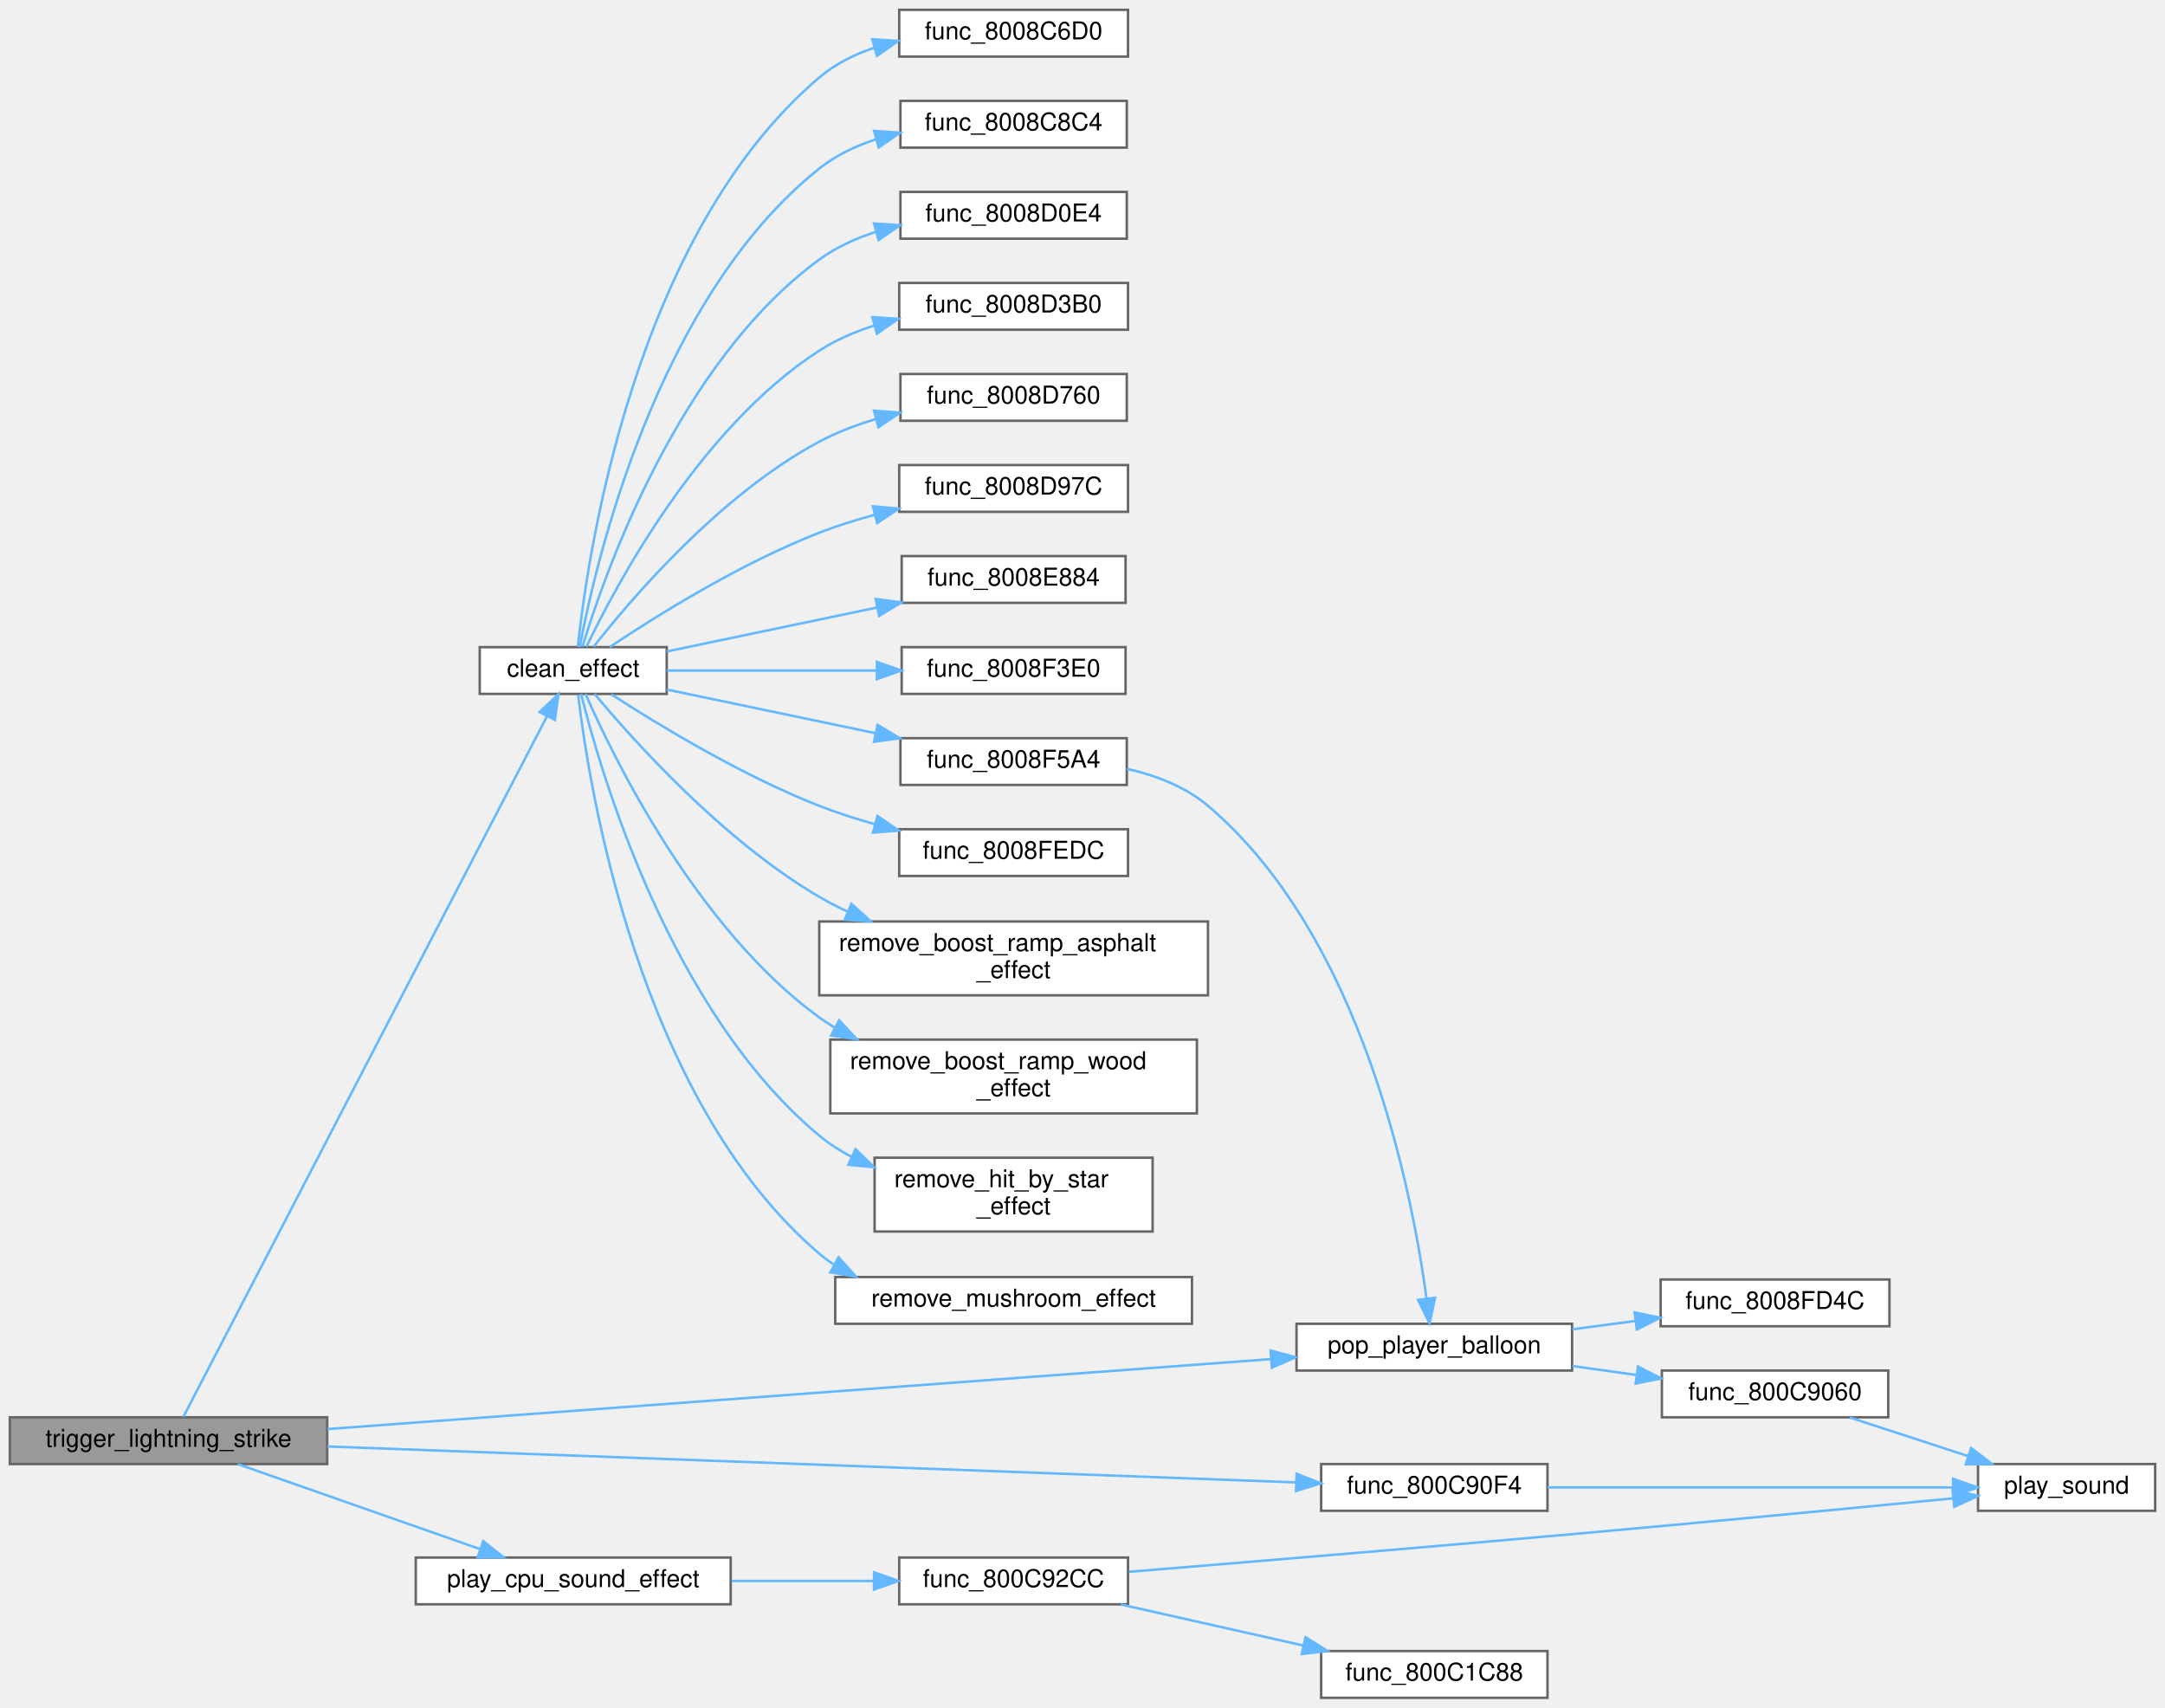
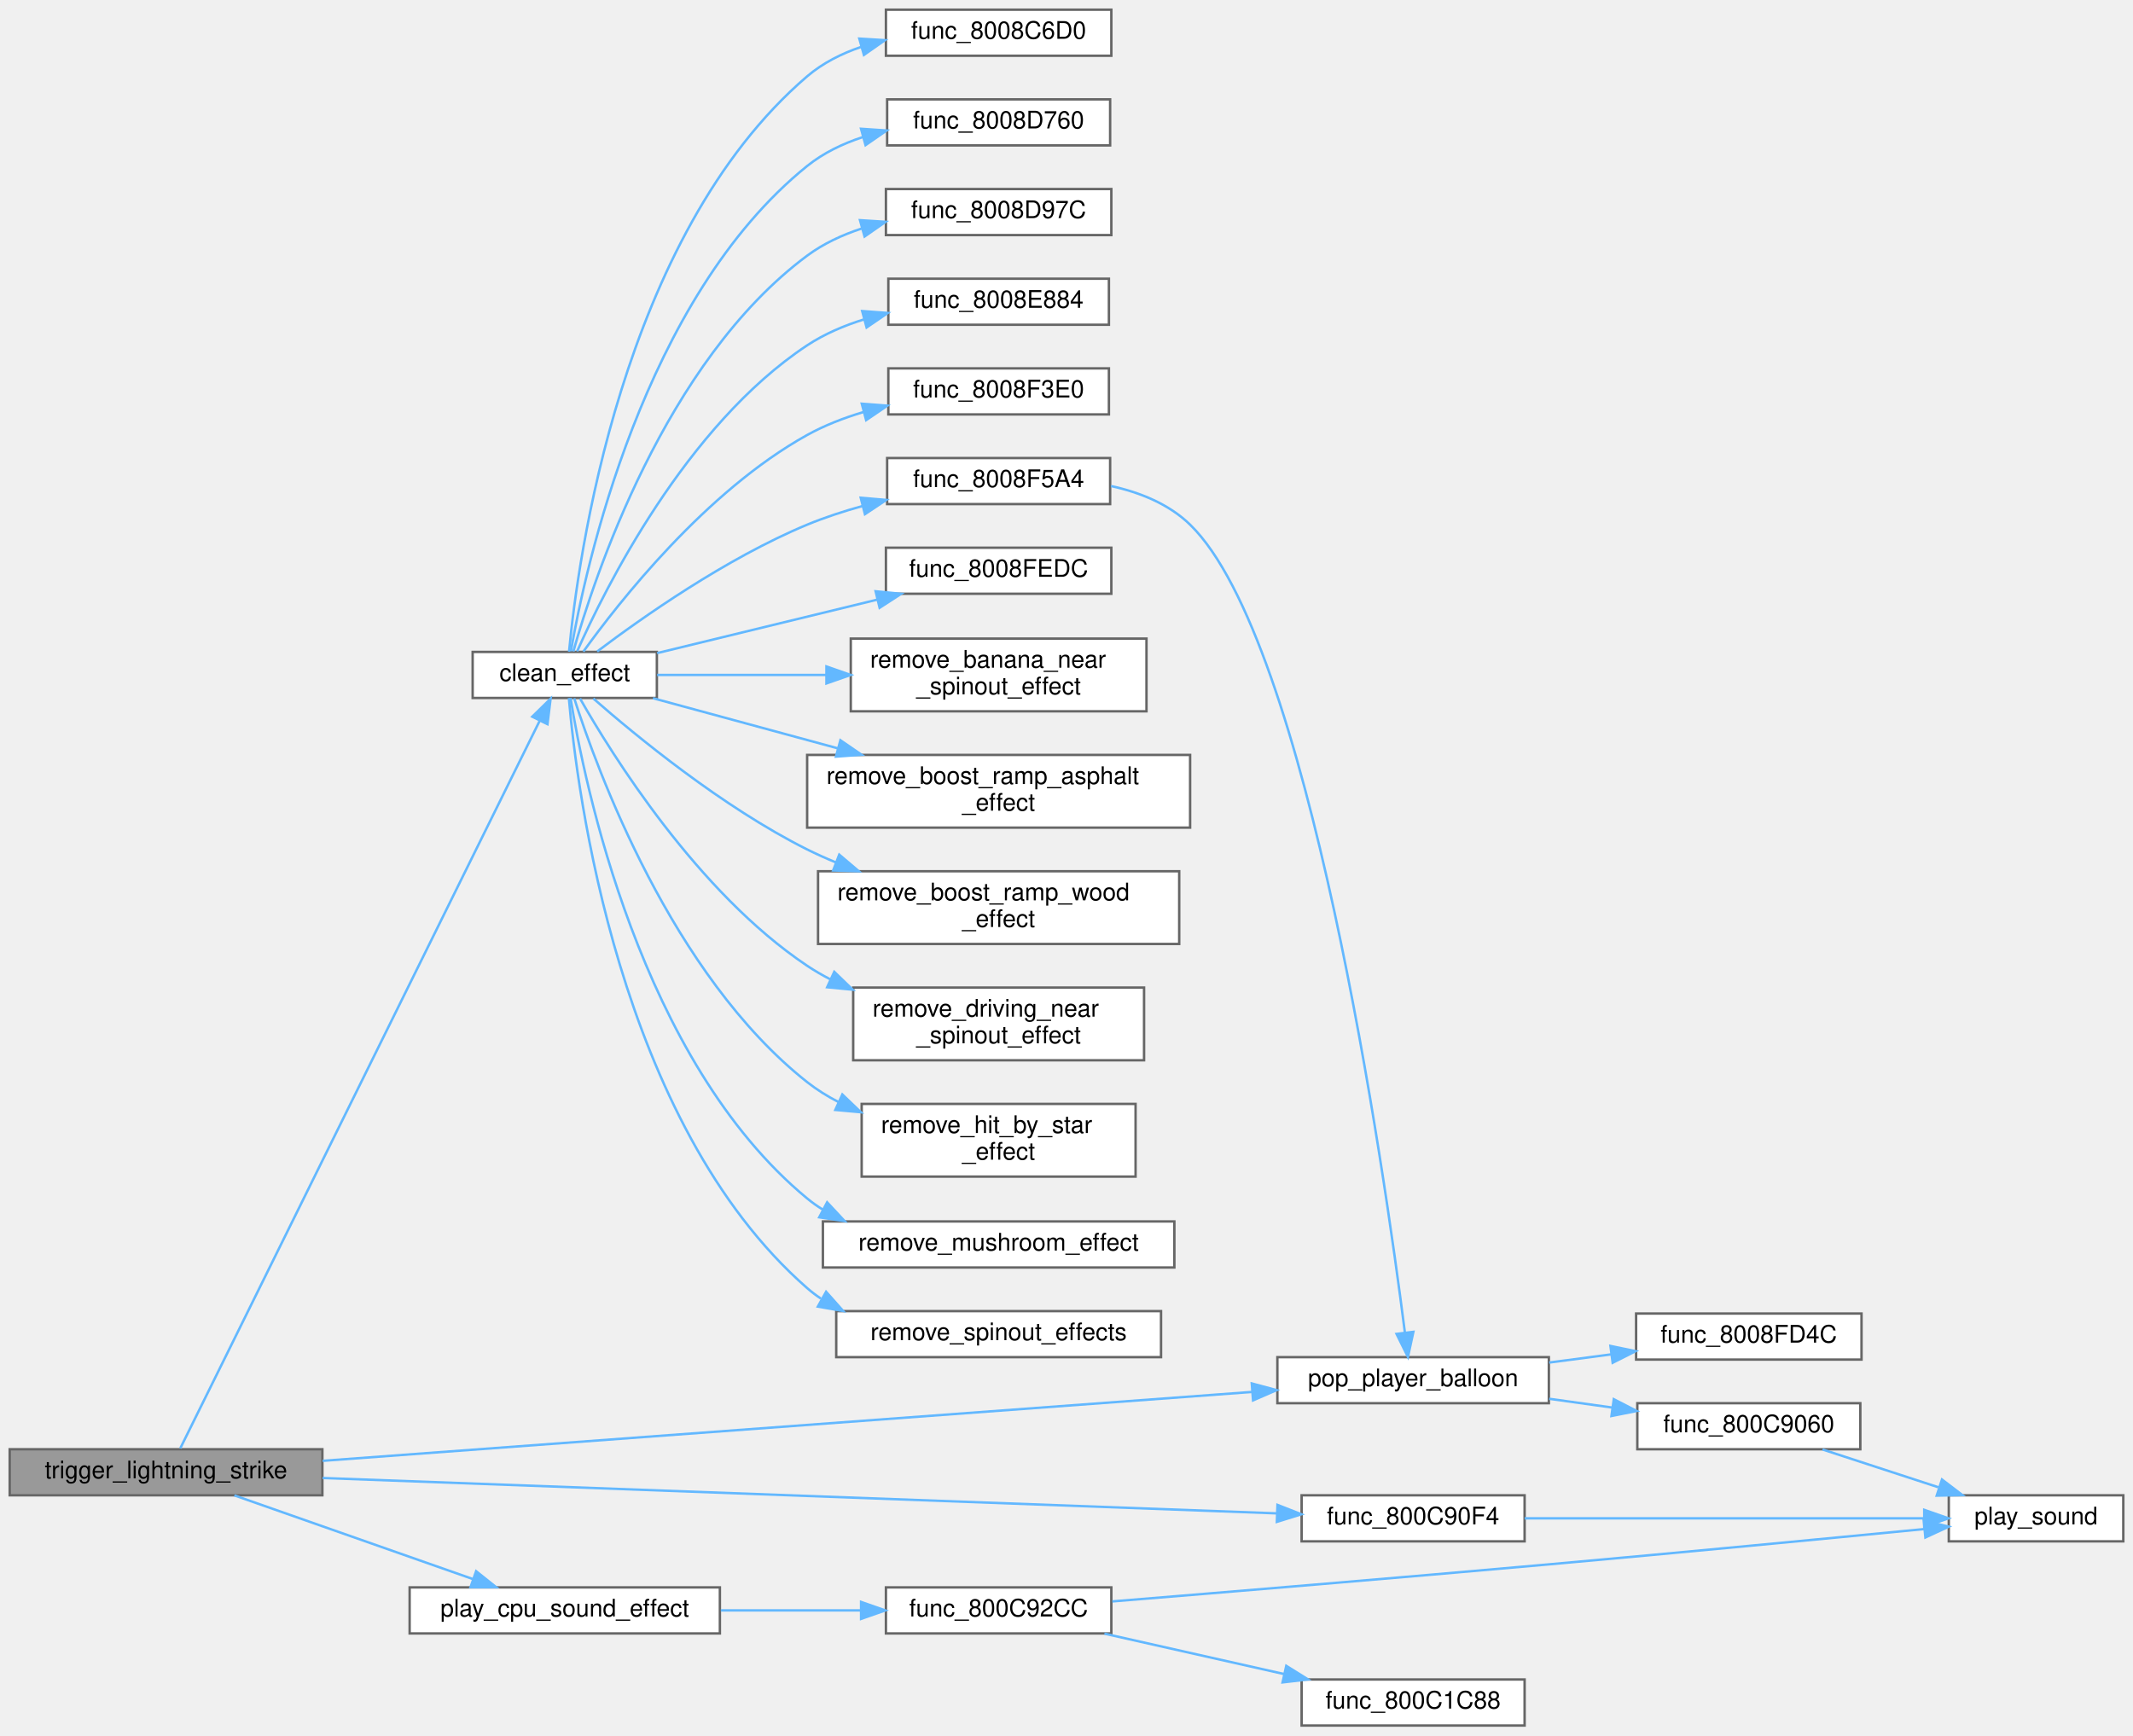
- <svg xmlns="http://www.w3.org/2000/svg" xmlns:xlink="http://www.w3.org/1999/xlink" width="880pt" height="694pt" viewBox="0.00 0.00 880.00 694.00">
-   <g id="graph0" class="graph" transform="scale(1 1) rotate(0) translate(4 690)">
+ <svg xmlns="http://www.w3.org/2000/svg" xmlns:xlink="http://www.w3.org/1999/xlink" width="880pt" height="716pt" viewBox="0.00 0.00 880.00 716.00">
+   <g id="graph0" class="graph" transform="scale(1 1) rotate(0) translate(4 712)">
    <g id="Node000001" class="node">
      <g id="a_Node000001">
        <a xlink:title=" ">
          <polygon fill="#999999" stroke="#666666" points="129,-114 0,-114 0,-95 129,-95 129,-114" />
          <text text-anchor="middle" x="64.5" y="-102" font-family="Helvetica,sans-Serif" font-size="10.00">trigger_lightning_strike</text>
        </a>
      </g>
    </g>
    <g id="Node000002" class="node">
      <g id="a_Node000002">
        <a xlink:href="effects_8c.html#a6559cc02e5bb1a4e7fe6c97850cdd87e" target="_top" xlink:title=" ">
-           <polygon fill="white" stroke="#666666" points="267,-427 191,-427 191,-408 267,-408 267,-427" />
-           <text text-anchor="middle" x="229" y="-415" font-family="Helvetica,sans-Serif" font-size="10.00">clean_effect</text>
+           <polygon fill="white" stroke="#666666" points="267,-443 191,-443 191,-424 267,-424 267,-443" />
+           <text text-anchor="middle" x="229" y="-431" font-family="Helvetica,sans-Serif" font-size="10.00">clean_effect</text>
        </a>
      </g>
    </g>
    <g id="edge1_Node000001_Node000002" class="edge">
      <g id="a_edge1_Node000001_Node000002">
        <a xlink:title=" ">
-           <path fill="none" stroke="#63b8ff" d="M70.54,-114.21C93.43,-158.3 187.78,-340.03 218.37,-398.96" />
-           <polygon fill="#63b8ff" stroke="#63b8ff" points="215.3,-400.64 223.02,-407.9 221.52,-397.41 215.3,-400.64" />
-         </a>
-       </g>
-     </g>
-     <g id="Node000012" class="node">
-       <g id="a_Node000012">
+           <path fill="none" stroke="#63b8ff" d="M70.36,-114.35C93.02,-160.23 188.43,-353.38 218.72,-414.72" />
+           <polygon fill="#63b8ff" stroke="#63b8ff" points="215.59,-416.28 223.16,-423.69 221.87,-413.18 215.59,-416.28" />
+         </a>
+       </g>
+     </g>
+     <g id="Node000009" class="node">
+       <g id="a_Node000009">
        <a xlink:href="code__80057C60_8c.html#ae28b6eb556910087cea23f0cb7a322bd" target="_top" xlink:title=" ">
          <polygon fill="white" stroke="#666666" points="635,-152 523,-152 523,-133 635,-133 635,-152" />
          <text text-anchor="middle" x="579" y="-140" font-family="Helvetica,sans-Serif" font-size="10.00">pop_player_balloon</text>
        </a>
      </g>
    </g>
-     <g id="edge26_Node000001_Node000012" class="edge">
-       <g id="a_edge26_Node000001_Node000012">
+     <g id="edge26_Node000001_Node000009" class="edge">
+       <g id="a_edge26_Node000001_Node000009">
        <a xlink:title=" ">
          <path fill="none" stroke="#63b8ff" d="M129.11,-109.22C226.98,-116.47 413.51,-130.3 512.5,-137.64" />
          <polygon fill="#63b8ff" stroke="#63b8ff" points="512.44,-141.15 522.68,-138.4 512.96,-134.17 512.44,-141.15" />
        </a>
      </g>
    </g>
    <g id="Node000021" class="node">
      <g id="a_Node000021">
        <a xlink:href="external_8c.html#a337fc3ab94ebb3293a85908229303ac8" target="_top" xlink:title=" ">
          <polygon fill="white" stroke="#666666" points="625,-95 533,-95 533,-76 625,-76 625,-95" />
          <text text-anchor="middle" x="579" y="-83" font-family="Helvetica,sans-Serif" font-size="10.00">func_800C90F4</text>
        </a>
      </g>
    </g>
    <g id="edge20_Node000001_Node000021" class="edge">
      <g id="a_edge20_Node000001_Node000021">
        <a xlink:title=" ">
          <path fill="none" stroke="#63b8ff" d="M129.11,-102.14C230.5,-98.38 427.05,-91.1 522.84,-87.54" />
          <polygon fill="#63b8ff" stroke="#63b8ff" points="523.04,-91.04 532.9,-87.17 522.78,-84.04 523.04,-91.04" />
        </a>
      </g>
    </g>
    <g id="Node000022" class="node">
      <g id="a_Node000022">
        <a xlink:href="cpu__vehicles__camera__path_8c.html#adb9b8cd30f2be4e125706fa55ea2272d" target="_top" xlink:title=" ">
          <polygon fill="white" stroke="#666666" points="293,-57 165,-57 165,-38 293,-38 293,-57" />
          <text text-anchor="middle" x="229" y="-45" font-family="Helvetica,sans-Serif" font-size="10.00">play_cpu_sound_effect</text>
        </a>
      </g>
    </g>
    <g id="edge22_Node000001_Node000022" class="edge">
      <g id="a_edge22_Node000001_Node000022">
        <a xlink:title=" ">
          <path fill="none" stroke="#63b8ff" d="M92.7,-94.96C119.65,-85.51 161.12,-70.96 191.04,-60.46" />
          <polygon fill="#63b8ff" stroke="#63b8ff" points="192.43,-63.68 200.71,-57.07 190.12,-57.08 192.43,-63.68" />
        </a>
      </g>
    </g>
    <g id="Node000003" class="node">
      <g id="a_Node000003">
        <a xlink:href="effects_8c.html#a7fef1af5ca366a9346478d94239c6142" target="_top" xlink:title=" ">
-           <polygon fill="white" stroke="#666666" points="454.5,-686 361.5,-686 361.5,-667 454.5,-667 454.5,-686" />
-           <text text-anchor="middle" x="408" y="-674" font-family="Helvetica,sans-Serif" font-size="10.00">func_8008C6D0</text>
+           <polygon fill="white" stroke="#666666" points="454.5,-708 361.5,-708 361.5,-689 454.5,-689 454.5,-708" />
+           <text text-anchor="middle" x="408" y="-696" font-family="Helvetica,sans-Serif" font-size="10.00">func_8008C6D0</text>
        </a>
      </g>
    </g>
    <g id="edge2_Node000002_Node000003" class="edge">
      <g id="a_edge2_Node000002_Node000003">
        <a xlink:title=" ">
-           <path fill="none" stroke="#63b8ff" d="M230.87,-427.13C234.72,-463.6 253.48,-594.39 329,-658.5 335.47,-664 343.3,-667.89 351.46,-670.64" />
-           <polygon fill="#63b8ff" stroke="#63b8ff" points="350.57,-674.03 361.14,-673.37 352.46,-667.29 350.57,-674.03" />
+           <path fill="none" stroke="#63b8ff" d="M230.77,-443.11C234.25,-480.1 251.98,-614.54 329,-680.5 335.45,-686.02 343.26,-689.93 351.42,-692.69" />
+           <polygon fill="#63b8ff" stroke="#63b8ff" points="350.52,-696.07 361.1,-695.42 352.42,-689.34 350.52,-696.07" />
        </a>
      </g>
    </g>
    <g id="Node000004" class="node">
      <g id="a_Node000004">
-         <a xlink:href="effects_8c.html#a105203221e314be241a95e006b62ef80" target="_top" xlink:title=" ">
-           <polygon fill="white" stroke="#666666" points="454,-649 362,-649 362,-630 454,-630 454,-649" />
-           <text text-anchor="middle" x="408" y="-637" font-family="Helvetica,sans-Serif" font-size="10.00">func_8008C8C4</text>
+         <a xlink:href="effects_8c.html#a5f19eaaa048055d292d02c717e635786" target="_top" xlink:title=" ">
+           <polygon fill="white" stroke="#666666" points="454,-671 362,-671 362,-652 454,-652 454,-671" />
+           <text text-anchor="middle" x="408" y="-659" font-family="Helvetica,sans-Serif" font-size="10.00">func_8008D760</text>
        </a>
      </g>
    </g>
    <g id="edge3_Node000002_Node000004" class="edge">
      <g id="a_edge3_Node000002_Node000004">
        <a xlink:title=" ">
-           <path fill="none" stroke="#63b8ff" d="M231.63,-427C237.74,-459.71 262.5,-568.5 329,-621.5 335.72,-626.85 343.74,-630.67 352.04,-633.38" />
-           <polygon fill="#63b8ff" stroke="#63b8ff" points="351.29,-636.81 361.86,-636.08 353.15,-630.06 351.29,-636.81" />
+           <path fill="none" stroke="#63b8ff" d="M231.53,-443.28C237.34,-476.92 261.22,-588.86 329,-643.5 335.69,-648.89 343.69,-652.73 351.99,-655.45" />
+           <polygon fill="#63b8ff" stroke="#63b8ff" points="351.23,-658.87 361.8,-658.15 353.09,-652.12 351.23,-658.87" />
        </a>
      </g>
    </g>
    <g id="Node000005" class="node">
      <g id="a_Node000005">
-         <a xlink:href="effects_8c.html#a79f63da92dad1b64803f6849f71e4eee" target="_top" xlink:title=" ">
-           <polygon fill="white" stroke="#666666" points="454,-612 362,-612 362,-593 454,-593 454,-612" />
-           <text text-anchor="middle" x="408" y="-600" font-family="Helvetica,sans-Serif" font-size="10.00">func_8008D0E4</text>
+         <a xlink:href="effects_8c.html#a4ea2da0616ee3c475e4be217dc0bc71f" target="_top" xlink:title=" ">
+           <polygon fill="white" stroke="#666666" points="454.5,-634 361.5,-634 361.5,-615 454.5,-615 454.5,-634" />
+           <text text-anchor="middle" x="408" y="-622" font-family="Helvetica,sans-Serif" font-size="10.00">func_8008D97C</text>
        </a>
      </g>
    </g>
    <g id="edge4_Node000002_Node000005" class="edge">
      <g id="a_edge4_Node000002_Node000005">
        <a xlink:title=" ">
-           <path fill="none" stroke="#63b8ff" d="M232.78,-427.28C241.56,-456.3 271.59,-542.53 329,-584.5 335.85,-589.51 343.88,-593.15 352.13,-595.8" />
-           <polygon fill="#63b8ff" stroke="#63b8ff" points="351.28,-599.2 361.85,-598.47 353.13,-592.45 351.28,-599.2" />
+           <path fill="none" stroke="#63b8ff" d="M232.55,-443.2C240.86,-472.82 270.11,-562.75 329,-606.5 335.66,-611.45 343.46,-615.07 351.5,-617.71" />
+           <polygon fill="#63b8ff" stroke="#63b8ff" points="350.8,-621.15 361.37,-620.47 352.69,-614.41 350.8,-621.15" />
        </a>
      </g>
    </g>
    <g id="Node000006" class="node">
      <g id="a_Node000006">
-         <a xlink:href="effects_8c.html#a66120f679d001e0da8c5e769b6582aeb" target="_top" xlink:title=" ">
-           <polygon fill="white" stroke="#666666" points="454.5,-575 361.5,-575 361.5,-556 454.5,-556 454.5,-575" />
-           <text text-anchor="middle" x="408" y="-563" font-family="Helvetica,sans-Serif" font-size="10.00">func_8008D3B0</text>
+         <a xlink:href="effects_8c.html#a13005f7c39388deade6ba0491d7c5918" target="_top" xlink:title=" ">
+           <polygon fill="white" stroke="#666666" points="453.5,-597 362.5,-597 362.5,-578 453.5,-578 453.5,-597" />
+           <text text-anchor="middle" x="408" y="-585" font-family="Helvetica,sans-Serif" font-size="10.00">func_8008E884</text>
        </a>
      </g>
    </g>
    <g id="edge5_Node000002_Node000006" class="edge">
      <g id="a_edge5_Node000002_Node000006">
        <a xlink:title=" ">
-           <path fill="none" stroke="#63b8ff" d="M234.4,-427.17C246.05,-451.57 280.14,-515.95 329,-547.5 335.81,-551.9 343.56,-555.22 351.47,-557.74" />
-           <polygon fill="#63b8ff" stroke="#63b8ff" points="350.58,-561.12 361.15,-560.43 352.45,-554.38 350.58,-561.12" />
+           <path fill="none" stroke="#63b8ff" d="M234.11,-443.24C245.29,-468.48 278.82,-536.32 329,-569.5 336.08,-574.18 344.23,-577.66 352.52,-580.23" />
+           <polygon fill="#63b8ff" stroke="#63b8ff" points="351.71,-583.64 362.28,-582.86 353.53,-576.88 351.71,-583.64" />
        </a>
      </g>
    </g>
    <g id="Node000007" class="node">
      <g id="a_Node000007">
-         <a xlink:href="effects_8c.html#a5f19eaaa048055d292d02c717e635786" target="_top" xlink:title=" ">
-           <polygon fill="white" stroke="#666666" points="454,-538 362,-538 362,-519 454,-519 454,-538" />
-           <text text-anchor="middle" x="408" y="-526" font-family="Helvetica,sans-Serif" font-size="10.00">func_8008D760</text>
+         <a xlink:href="effects_8c.html#ae02351b6bbb678b552ec8864b47fc56c" target="_top" xlink:title=" ">
+           <polygon fill="white" stroke="#666666" points="453.5,-560 362.5,-560 362.5,-541 453.5,-541 453.5,-560" />
+           <text text-anchor="middle" x="408" y="-548" font-family="Helvetica,sans-Serif" font-size="10.00">func_8008F3E0</text>
        </a>
      </g>
    </g>
    <g id="edge6_Node000002_Node000007" class="edge">
      <g id="a_edge6_Node000002_Node000007">
        <a xlink:title=" ">
-           <path fill="none" stroke="#63b8ff" d="M237.28,-427.14C252.23,-446.22 288.44,-488.84 329,-510.5 336.15,-514.32 344.08,-517.33 352.08,-519.7" />
-           <polygon fill="#63b8ff" stroke="#63b8ff" points="351.25,-523.1 361.81,-522.3 353.05,-516.34 351.25,-523.1" />
+           <path fill="none" stroke="#63b8ff" d="M236.68,-443.15C251.07,-463.17 287.12,-509.29 329,-532.5 336.17,-536.48 344.18,-539.57 352.26,-541.99" />
+           <polygon fill="#63b8ff" stroke="#63b8ff" points="351.54,-545.42 362.1,-544.61 353.34,-538.65 351.54,-545.42" />
        </a>
      </g>
    </g>
    <g id="Node000008" class="node">
      <g id="a_Node000008">
-         <a xlink:href="effects_8c.html#a4ea2da0616ee3c475e4be217dc0bc71f" target="_top" xlink:title=" ">
-           <polygon fill="white" stroke="#666666" points="454.5,-501 361.5,-501 361.5,-482 454.5,-482 454.5,-501" />
-           <text text-anchor="middle" x="408" y="-489" font-family="Helvetica,sans-Serif" font-size="10.00">func_8008D97C</text>
+         <a xlink:href="effects_8c.html#ab5125d5944958f891647b27b440d3d62" target="_top" xlink:title=" ">
+           <polygon fill="white" stroke="#666666" points="454,-523 362,-523 362,-504 454,-504 454,-523" />
+           <text text-anchor="middle" x="408" y="-511" font-family="Helvetica,sans-Serif" font-size="10.00">func_8008F5A4</text>
        </a>
      </g>
    </g>
    <g id="edge7_Node000002_Node000008" class="edge">
      <g id="a_edge7_Node000002_Node000008">
        <a xlink:title=" ">
-           <path fill="none" stroke="#63b8ff" d="M243.79,-427.01C262.36,-439.41 296.79,-460.98 329,-473.5 336.2,-476.3 343.94,-478.73 351.66,-480.82" />
-           <polygon fill="#63b8ff" stroke="#63b8ff" points="350.82,-484.22 361.37,-483.29 352.55,-477.43 350.82,-484.22" />
-         </a>
-       </g>
-     </g>
-     <g id="Node000009" class="node">
-       <g id="a_Node000009">
-         <a xlink:href="effects_8c.html#a13005f7c39388deade6ba0491d7c5918" target="_top" xlink:title=" ">
-           <polygon fill="white" stroke="#666666" points="453.5,-464 362.5,-464 362.5,-445 453.5,-445 453.5,-464" />
-           <text text-anchor="middle" x="408" y="-452" font-family="Helvetica,sans-Serif" font-size="10.00">func_8008E884</text>
-         </a>
-       </g>
-     </g>
-     <g id="edge8_Node000002_Node000009" class="edge">
-       <g id="a_edge8_Node000002_Node000009">
-         <a xlink:title=" ">
-           <path fill="none" stroke="#63b8ff" d="M267.11,-425.26C291.84,-430.43 324.78,-437.31 352.48,-443.1" />
-           <polygon fill="#63b8ff" stroke="#63b8ff" points="351.92,-446.56 362.42,-445.18 353.35,-439.71 351.92,-446.56" />
+           <path fill="none" stroke="#63b8ff" d="M242.38,-443.18C260.43,-456.82 295.47,-481.59 329,-495.5 336.22,-498.49 344.03,-501.04 351.83,-503.2" />
+           <polygon fill="#63b8ff" stroke="#63b8ff" points="351.1,-506.62 361.65,-505.71 352.84,-499.84 351.1,-506.62" />
+         </a>
+       </g>
+     </g>
+     <g id="Node000013" class="node">
+       <g id="a_Node000013">
+         <a xlink:href="effects_8c.html#a2f183005a5e85816dd81508847c1904d" target="_top" xlink:title=" ">
+           <polygon fill="white" stroke="#666666" points="454.5,-486 361.5,-486 361.5,-467 454.5,-467 454.5,-486" />
+           <text text-anchor="middle" x="408" y="-474" font-family="Helvetica,sans-Serif" font-size="10.00">func_8008FEDC</text>
+         </a>
+       </g>
+     </g>
+     <g id="edge12_Node000002_Node000013" class="edge">
+       <g id="a_edge12_Node000002_Node000013">
+         <a xlink:title=" ">
+           <path fill="none" stroke="#63b8ff" d="M267.11,-442.51C293.49,-448.92 329.21,-457.6 357.95,-464.58" />
+           <polygon fill="#63b8ff" stroke="#63b8ff" points="357.25,-468.02 367.8,-466.98 358.9,-461.21 357.25,-468.02" />
+         </a>
+       </g>
+     </g>
+     <g id="Node000014" class="node">
+       <g id="a_Node000014">
+         <a xlink:href="effects_8c.html#acbb1f27649a63227fcf0dd1f17dfa096" target="_top" xlink:title=" ">
+           <polygon fill="white" stroke="#666666" points="469,-448.5 347,-448.5 347,-418.5 469,-418.5 469,-448.5" />
+           <text text-anchor="start" x="355" y="-436.5" font-family="Helvetica,sans-Serif" font-size="10.00">remove_banana_near</text>
+           <text text-anchor="middle" x="408" y="-425.5" font-family="Helvetica,sans-Serif" font-size="10.00">_spinout_effect</text>
+         </a>
+       </g>
+     </g>
+     <g id="edge13_Node000002_Node000014" class="edge">
+       <g id="a_edge13_Node000002_Node000014">
+         <a xlink:title=" ">
+           <path fill="none" stroke="#63b8ff" d="M267.11,-433.5C287.33,-433.5 313.03,-433.5 336.87,-433.5" />
+           <polygon fill="#63b8ff" stroke="#63b8ff" points="336.96,-437 346.96,-433.5 336.96,-430 336.96,-437" />
+         </a>
+       </g>
+     </g>
+     <g id="Node000015" class="node">
+       <g id="a_Node000015">
+         <a xlink:href="effects_8c.html#a4768d56263e476d3bac47ee01bac3dc8" target="_top" xlink:title=" ">
+           <polygon fill="white" stroke="#666666" points="487,-400.5 329,-400.5 329,-370.5 487,-370.5 487,-400.5" />
+           <text text-anchor="start" x="337" y="-388.5" font-family="Helvetica,sans-Serif" font-size="10.00">remove_boost_ramp_asphalt</text>
+           <text text-anchor="middle" x="408" y="-377.5" font-family="Helvetica,sans-Serif" font-size="10.00">_effect</text>
+         </a>
+       </g>
+     </g>
+     <g id="edge14_Node000002_Node000015" class="edge">
+       <g id="a_edge14_Node000002_Node000015">
+         <a xlink:title=" ">
+           <path fill="none" stroke="#63b8ff" d="M265.39,-423.9C287.22,-417.98 315.89,-410.21 341.72,-403.2" />
+           <polygon fill="#63b8ff" stroke="#63b8ff" points="342.72,-406.56 351.46,-400.56 340.89,-399.8 342.72,-406.56" />
+         </a>
+       </g>
+     </g>
+     <g id="Node000016" class="node">
+       <g id="a_Node000016">
+         <a xlink:href="effects_8c.html#aafe14c45e9b91bb1d409ef2f2bfe5c53" target="_top" xlink:title=" ">
+           <polygon fill="white" stroke="#666666" points="482.5,-352.5 333.5,-352.5 333.5,-322.5 482.5,-322.5 482.5,-352.5" />
+           <text text-anchor="start" x="341.5" y="-340.5" font-family="Helvetica,sans-Serif" font-size="10.00">remove_boost_ramp_wood</text>
+           <text text-anchor="middle" x="408" y="-329.5" font-family="Helvetica,sans-Serif" font-size="10.00">_effect</text>
+         </a>
+       </g>
+     </g>
+     <g id="edge15_Node000002_Node000016" class="edge">
+       <g id="a_edge15_Node000002_Node000016">
+         <a xlink:title=" ">
+           <path fill="none" stroke="#63b8ff" d="M240.79,-423.77C258.18,-408.53 294.02,-378.99 329,-361.5 332.78,-359.61 336.73,-357.84 340.77,-356.18" />
+           <polygon fill="#63b8ff" stroke="#63b8ff" points="342.24,-359.36 350.32,-352.5 339.73,-352.83 342.24,-359.36" />
+         </a>
+       </g>
+     </g>
+     <g id="Node000017" class="node">
+       <g id="a_Node000017">
+         <a xlink:href="effects_8c.html#a9ff5c732ea8ba59908ccf62ff441e7e4" target="_top" xlink:title=" ">
+           <polygon fill="white" stroke="#666666" points="468,-304.5 348,-304.5 348,-274.5 468,-274.5 468,-304.5" />
+           <text text-anchor="start" x="356" y="-292.5" font-family="Helvetica,sans-Serif" font-size="10.00">remove_driving_near</text>
+           <text text-anchor="middle" x="408" y="-281.5" font-family="Helvetica,sans-Serif" font-size="10.00">_spinout_effect</text>
+         </a>
+       </g>
+     </g>
+     <g id="edge16_Node000002_Node000017" class="edge">
+       <g id="a_edge16_Node000002_Node000017">
+         <a xlink:title=" ">
+           <path fill="none" stroke="#63b8ff" d="M235.3,-423.78C248.23,-401.01 283.66,-343.84 329,-313.5 332.07,-311.45 335.31,-309.57 338.68,-307.84" />
+           <polygon fill="#63b8ff" stroke="#63b8ff" points="340.19,-311 347.8,-303.63 337.25,-304.64 340.19,-311" />
+         </a>
+       </g>
+     </g>
+     <g id="Node000018" class="node">
+       <g id="a_Node000018">
+         <a xlink:href="effects_8c.html#a5f1aead641683fd07375d6737dfafac2" target="_top" xlink:title=" ">
+           <polygon fill="white" stroke="#666666" points="464.5,-256.5 351.5,-256.5 351.5,-226.5 464.5,-226.5 464.5,-256.5" />
+           <text text-anchor="start" x="359.5" y="-244.5" font-family="Helvetica,sans-Serif" font-size="10.00">remove_hit_by_star</text>
+           <text text-anchor="middle" x="408" y="-233.5" font-family="Helvetica,sans-Serif" font-size="10.00">_effect</text>
+         </a>
+       </g>
+     </g>
+     <g id="edge17_Node000002_Node000018" class="edge">
+       <g id="a_edge17_Node000002_Node000018">
+         <a xlink:title=" ">
+           <path fill="none" stroke="#63b8ff" d="M232.9,-423.86C242.04,-395.19 272.94,-309.77 329,-265.5 333,-262.34 337.41,-259.6 342.04,-257.22" />
+           <polygon fill="#63b8ff" stroke="#63b8ff" points="343.52,-260.39 351.17,-253.06 340.62,-254.02 343.52,-260.39" />
+         </a>
+       </g>
+     </g>
+     <g id="Node000019" class="node">
+       <g id="a_Node000019">
+         <a xlink:href="effects_8c.html#a9be2cc0ebbe72a9d5276a4fd2675eef3" target="_top" xlink:title=" ">
+           <polygon fill="white" stroke="#666666" points="480.5,-208 335.5,-208 335.5,-189 480.5,-189 480.5,-208" />
+           <text text-anchor="middle" x="408" y="-196" font-family="Helvetica,sans-Serif" font-size="10.00">remove_mushroom_effect</text>
+         </a>
+       </g>
+     </g>
+     <g id="edge18_Node000002_Node000019" class="edge">
+       <g id="a_edge18_Node000002_Node000019">
+         <a xlink:title=" ">
+           <path fill="none" stroke="#63b8ff" d="M231.39,-423.96C236.83,-390.06 259.96,-274.48 329,-217.5 331.02,-215.83 333.17,-214.3 335.41,-212.91" />
+           <polygon fill="#63b8ff" stroke="#63b8ff" points="337.24,-215.9 344.46,-208.15 333.98,-209.71 337.24,-215.9" />
+         </a>
+       </g>
+     </g>
+     <g id="Node000020" class="node">
+       <g id="a_Node000020">
+         <a xlink:href="effects_8c.html#a85a7ba2f2c97859b0090c54a68e8f003" target="_top" xlink:title=" ">
+           <polygon fill="white" stroke="#666666" points="475,-171 341,-171 341,-152 475,-152 475,-171" />
+           <text text-anchor="middle" x="408" y="-159" font-family="Helvetica,sans-Serif" font-size="10.00">remove_spinout_effects</text>
+         </a>
+       </g>
+     </g>
+     <g id="edge19_Node000002_Node000020" class="edge">
+       <g id="a_edge19_Node000002_Node000020">
+         <a xlink:title=" ">
+           <path fill="none" stroke="#63b8ff" d="M230.69,-423.95C233.91,-386.55 250.88,-248.8 329,-180.5 330.79,-178.93 332.69,-177.49 334.67,-176.17" />
+           <polygon fill="#63b8ff" stroke="#63b8ff" points="336.82,-178.98 343.85,-171.06 333.41,-172.86 336.82,-178.98" />
+         </a>
+       </g>
+     </g>
+     <g id="edge8_Node000008_Node000009" class="edge">
+       <g id="a_edge8_Node000008_Node000009">
+         <a xlink:title=" ">
+           <path fill="none" stroke="#63b8ff" d="M454.37,-511.45C466.29,-508.83 478.24,-504.04 487,-495.5 535.94,-447.79 567.08,-229.28 575.61,-162.16" />
+           <polygon fill="#63b8ff" stroke="#63b8ff" points="579.11,-162.45 576.87,-152.1 572.16,-161.59 579.11,-162.45" />
        </a>
      </g>
    </g>
    <g id="Node000010" class="node">
      <g id="a_Node000010">
-         <a xlink:href="effects_8c.html#ae02351b6bbb678b552ec8864b47fc56c" target="_top" xlink:title=" ">
-           <polygon fill="white" stroke="#666666" points="453.5,-427 362.5,-427 362.5,-408 453.5,-408 453.5,-427" />
-           <text text-anchor="middle" x="408" y="-415" font-family="Helvetica,sans-Serif" font-size="10.00">func_8008F3E0</text>
-         </a>
-       </g>
-     </g>
-     <g id="edge9_Node000002_Node000010" class="edge">
-       <g id="a_edge9_Node000002_Node000010">
-         <a xlink:title=" ">
-           <path fill="none" stroke="#63b8ff" d="M267.11,-417.5C291.73,-417.5 324.49,-417.5 352.11,-417.5" />
-           <polygon fill="#63b8ff" stroke="#63b8ff" points="352.42,-421 362.42,-417.5 352.42,-414 352.42,-421" />
-         </a>
-       </g>
-     </g>
-     <g id="Node000011" class="node">
-       <g id="a_Node000011">
-         <a xlink:href="effects_8c.html#ab5125d5944958f891647b27b440d3d62" target="_top" xlink:title=" ">
-           <polygon fill="white" stroke="#666666" points="454,-390 362,-390 362,-371 454,-371 454,-390" />
-           <text text-anchor="middle" x="408" y="-378" font-family="Helvetica,sans-Serif" font-size="10.00">func_8008F5A4</text>
-         </a>
-       </g>
-     </g>
-     <g id="edge10_Node000002_Node000011" class="edge">
-       <g id="a_edge10_Node000002_Node000011">
-         <a xlink:title=" ">
-           <path fill="none" stroke="#63b8ff" d="M267.11,-409.74C291.66,-404.61 324.3,-397.79 351.87,-392.02" />
-           <polygon fill="#63b8ff" stroke="#63b8ff" points="352.7,-395.43 361.78,-389.95 351.27,-388.57 352.7,-395.43" />
-         </a>
-       </g>
-     </g>
-     <g id="Node000016" class="node">
-       <g id="a_Node000016">
-         <a xlink:href="effects_8c.html#a2f183005a5e85816dd81508847c1904d" target="_top" xlink:title=" ">
-           <polygon fill="white" stroke="#666666" points="454.5,-353 361.5,-353 361.5,-334 454.5,-334 454.5,-353" />
-           <text text-anchor="middle" x="408" y="-341" font-family="Helvetica,sans-Serif" font-size="10.00">func_8008FEDC</text>
-         </a>
-       </g>
-     </g>
-     <g id="edge15_Node000002_Node000016" class="edge">
-       <g id="a_edge15_Node000002_Node000016">
-         <a xlink:title=" ">
-           <path fill="none" stroke="#63b8ff" d="M244.48,-407.81C263.25,-395.66 297.32,-374.9 329,-362.5 336.21,-359.68 343.96,-357.19 351.68,-355.02" />
-           <polygon fill="#63b8ff" stroke="#63b8ff" points="352.64,-358.38 361.4,-352.43 350.84,-351.62 352.64,-358.38" />
-         </a>
-       </g>
-     </g>
-     <g id="Node000017" class="node">
-       <g id="a_Node000017">
-         <a xlink:href="effects_8c.html#a4768d56263e476d3bac47ee01bac3dc8" target="_top" xlink:title=" ">
-           <polygon fill="white" stroke="#666666" points="487,-315.5 329,-315.5 329,-285.5 487,-285.5 487,-315.5" />
-           <text text-anchor="start" x="337" y="-303.5" font-family="Helvetica,sans-Serif" font-size="10.00">remove_boost_ramp_asphalt</text>
-           <text text-anchor="middle" x="408" y="-292.5" font-family="Helvetica,sans-Serif" font-size="10.00">_effect</text>
-         </a>
-       </g>
-     </g>
-     <g id="edge16_Node000002_Node000017" class="edge">
-       <g id="a_edge16_Node000002_Node000017">
-         <a xlink:title=" ">
-           <path fill="none" stroke="#63b8ff" d="M237.69,-407.97C253.12,-389.47 289.71,-348.49 329,-325.5 332.66,-323.36 336.52,-321.38 340.5,-319.55" />
-           <polygon fill="#63b8ff" stroke="#63b8ff" points="342.08,-322.68 349.92,-315.55 339.34,-316.23 342.08,-322.68" />
-         </a>
-       </g>
-     </g>
-     <g id="Node000018" class="node">
-       <g id="a_Node000018">
-         <a xlink:href="effects_8c.html#aafe14c45e9b91bb1d409ef2f2bfe5c53" target="_top" xlink:title=" ">
-           <polygon fill="white" stroke="#666666" points="482.5,-267.5 333.5,-267.5 333.5,-237.5 482.5,-237.5 482.5,-267.5" />
-           <text text-anchor="start" x="341.5" y="-255.5" font-family="Helvetica,sans-Serif" font-size="10.00">remove_boost_ramp_wood</text>
-           <text text-anchor="middle" x="408" y="-244.5" font-family="Helvetica,sans-Serif" font-size="10.00">_effect</text>
-         </a>
-       </g>
-     </g>
-     <g id="edge17_Node000002_Node000018" class="edge">
-       <g id="a_edge17_Node000002_Node000018">
-         <a xlink:title=" ">
-           <path fill="none" stroke="#63b8ff" d="M233.99,-407.98C245.1,-382.63 278.92,-312.91 329,-276.5 331.06,-275.01 333.21,-273.6 335.43,-272.29" />
-           <polygon fill="#63b8ff" stroke="#63b8ff" points="337.08,-275.37 344.3,-267.62 333.82,-269.18 337.08,-275.37" />
-         </a>
-       </g>
-     </g>
-     <g id="Node000019" class="node">
-       <g id="a_Node000019">
-         <a xlink:href="effects_8c.html#a5f1aead641683fd07375d6737dfafac2" target="_top" xlink:title=" ">
-           <polygon fill="white" stroke="#666666" points="464.5,-219.5 351.5,-219.5 351.5,-189.5 464.5,-189.5 464.5,-219.5" />
-           <text text-anchor="start" x="359.5" y="-207.5" font-family="Helvetica,sans-Serif" font-size="10.00">remove_hit_by_star</text>
-           <text text-anchor="middle" x="408" y="-196.5" font-family="Helvetica,sans-Serif" font-size="10.00">_effect</text>
-         </a>
-       </g>
-     </g>
-     <g id="edge18_Node000002_Node000019" class="edge">
-       <g id="a_edge18_Node000002_Node000019">
-         <a xlink:title=" ">
-           <path fill="none" stroke="#63b8ff" d="M232.2,-408C239.82,-377.2 268.04,-279.16 329,-228.5 332.98,-225.19 337.42,-222.33 342.1,-219.87" />
-           <polygon fill="#63b8ff" stroke="#63b8ff" points="343.73,-222.98 351.34,-215.61 340.8,-216.62 343.73,-222.98" />
-         </a>
-       </g>
-     </g>
-     <g id="Node000020" class="node">
-       <g id="a_Node000020">
-         <a xlink:href="effects_8c.html#a9be2cc0ebbe72a9d5276a4fd2675eef3" target="_top" xlink:title=" ">
-           <polygon fill="white" stroke="#666666" points="480.5,-171 335.5,-171 335.5,-152 480.5,-152 480.5,-171" />
-           <text text-anchor="middle" x="408" y="-159" font-family="Helvetica,sans-Serif" font-size="10.00">remove_mushroom_effect</text>
-         </a>
-       </g>
-     </g>
-     <g id="edge19_Node000002_Node000020" class="edge">
-       <g id="a_edge19_Node000002_Node000020">
-         <a xlink:title=" ">
-           <path fill="none" stroke="#63b8ff" d="M231.01,-407.56C235.27,-371.11 255.09,-243.64 329,-180.5 330.81,-178.96 332.72,-177.53 334.72,-176.22" />
-           <polygon fill="#63b8ff" stroke="#63b8ff" points="336.86,-179.04 343.94,-171.16 333.49,-172.9 336.86,-179.04" />
-         </a>
-       </g>
-     </g>
-     <g id="edge11_Node000011_Node000012" class="edge">
-       <g id="a_edge11_Node000011_Node000012">
-         <a xlink:title=" ">
-           <path fill="none" stroke="#63b8ff" d="M454.03,-377.54C465.81,-374.9 477.77,-370.31 487,-362.5 549.83,-309.29 569.98,-205.68 575.83,-162.33" />
-           <polygon fill="#63b8ff" stroke="#63b8ff" points="579.32,-162.58 577.07,-152.23 572.38,-161.72 579.32,-162.58" />
-         </a>
-       </g>
-     </g>
-     <g id="Node000013" class="node">
-       <g id="a_Node000013">
        <a xlink:href="effects_8c.html#a1c7552c4a370cc015c2726e40f1fdb06" target="_top" xlink:title=" ">
          <polygon fill="white" stroke="#666666" points="764,-170 671,-170 671,-151 764,-151 764,-170" />
          <text text-anchor="middle" x="717.5" y="-158" font-family="Helvetica,sans-Serif" font-size="10.00">func_8008FD4C</text>
        </a>
      </g>
    </g>
-     <g id="edge12_Node000012_Node000013" class="edge">
-       <g id="a_edge12_Node000012_Node000013">
+     <g id="edge9_Node000009_Node000010" class="edge">
+       <g id="a_edge9_Node000009_Node000010">
        <a xlink:title=" ">
          <path fill="none" stroke="#63b8ff" d="M635.13,-149.77C643.54,-150.88 652.24,-152.03 660.67,-153.14" />
          <polygon fill="#63b8ff" stroke="#63b8ff" points="660.41,-156.63 670.79,-154.47 661.33,-149.69 660.41,-156.63" />
        </a>
      </g>
    </g>
-     <g id="Node000014" class="node">
-       <g id="a_Node000014">
+     <g id="Node000011" class="node">
+       <g id="a_Node000011">
        <a xlink:href="external_8c.html#a2be9efc97a92e19d02aaee90d676acc1" target="_top" xlink:title=" ">
          <polygon fill="white" stroke="#666666" points="763.5,-133 671.5,-133 671.5,-114 763.5,-114 763.5,-133" />
          <text text-anchor="middle" x="717.5" y="-121" font-family="Helvetica,sans-Serif" font-size="10.00">func_800C9060</text>
        </a>
      </g>
    </g>
-     <g id="edge13_Node000012_Node000014" class="edge">
-       <g id="a_edge13_Node000012_Node000014">
+     <g id="edge10_Node000009_Node000011" class="edge">
+       <g id="a_edge10_Node000009_Node000011">
        <a xlink:title=" ">
          <path fill="none" stroke="#63b8ff" d="M635.13,-134.83C643.74,-133.63 652.65,-132.39 661.26,-131.19" />
          <polygon fill="#63b8ff" stroke="#63b8ff" points="661.79,-134.65 671.21,-129.8 660.83,-127.72 661.79,-134.65" />
        </a>
      </g>
    </g>
-     <g id="Node000015" class="node">
-       <g id="a_Node000015">
+     <g id="Node000012" class="node">
+       <g id="a_Node000012">
        <a xlink:href="external_8c.html#a475cff796211891556f52877cd8e9b9e" target="_top" xlink:title=" ">
          <polygon fill="white" stroke="#666666" points="872,-95 800,-95 800,-76 872,-76 872,-95" />
          <text text-anchor="middle" x="836" y="-83" font-family="Helvetica,sans-Serif" font-size="10.00">play_sound</text>
        </a>
      </g>
    </g>
-     <g id="edge14_Node000014_Node000015" class="edge">
-       <g id="a_edge14_Node000014_Node000015">
+     <g id="edge11_Node000011_Node000012" class="edge">
+       <g id="a_edge11_Node000011_Node000012">
        <a xlink:title=" ">
          <path fill="none" stroke="#63b8ff" d="M747.9,-113.91C762.39,-109.19 780.06,-103.42 795.69,-98.32" />
          <polygon fill="#63b8ff" stroke="#63b8ff" points="797.19,-101.51 805.61,-95.09 795.02,-94.86 797.19,-101.51" />
        </a>
      </g>
    </g>
-     <g id="edge21_Node000021_Node000015" class="edge">
-       <g id="a_edge21_Node000021_Node000015">
+     <g id="edge21_Node000021_Node000012" class="edge">
+       <g id="a_edge21_Node000021_Node000012">
        <a xlink:title=" ">
          <path fill="none" stroke="#63b8ff" d="M625,-85.5C671.39,-85.5 743.32,-85.5 789.79,-85.5" />
          <polygon fill="#63b8ff" stroke="#63b8ff" points="789.87,-89 799.87,-85.5 789.87,-82 789.87,-89" />
        </a>
      </g>
    </g>
    <g id="Node000023" class="node">
      <g id="a_Node000023">
        <a xlink:href="external_8c.html#aad3025d980410fa157174acbf923f8c0" target="_top" xlink:title=" ">
          <polygon fill="white" stroke="#666666" points="454.5,-57 361.5,-57 361.5,-38 454.5,-38 454.5,-57" />
          <text text-anchor="middle" x="408" y="-45" font-family="Helvetica,sans-Serif" font-size="10.00">func_800C92CC</text>
        </a>
      </g>
    </g>
    <g id="edge23_Node000022_Node000023" class="edge">
      <g id="a_edge23_Node000022_Node000023">
        <a xlink:title=" ">
          <path fill="none" stroke="#63b8ff" d="M293.4,-47.5C312.23,-47.5 332.71,-47.5 351.03,-47.5" />
          <polygon fill="#63b8ff" stroke="#63b8ff" points="351.25,-51 361.25,-47.5 351.25,-44 351.25,-51" />
        </a>
      </g>
    </g>
-     <g id="edge25_Node000023_Node000015" class="edge">
-       <g id="a_edge25_Node000023_Node000015">
+     <g id="edge25_Node000023_Node000012" class="edge">
+       <g id="a_edge25_Node000023_Node000012">
        <a xlink:title=" ">
          <path fill="none" stroke="#63b8ff" d="M454.89,-51.21C500.56,-54.94 572.64,-60.92 635,-66.5 688.21,-71.26 749.34,-77.13 789.87,-81.07" />
          <polygon fill="#63b8ff" stroke="#63b8ff" points="789.67,-84.57 799.97,-82.06 790.35,-77.6 789.67,-84.57" />
        </a>
      </g>
    </g>
    <g id="Node000024" class="node">
      <g id="a_Node000024">
        <a xlink:href="external_8c.html#a747de0be4005b4b29150d5c068564b7d" target="_top" xlink:title=" ">
          <polygon fill="white" stroke="#666666" points="625,-19 533,-19 533,0 625,0 625,-19" />
          <text text-anchor="middle" x="579" y="-7" font-family="Helvetica,sans-Serif" font-size="10.00">func_800C1C88</text>
        </a>
      </g>
    </g>
    <g id="edge24_Node000023_Node000024" class="edge">
      <g id="a_edge24_Node000023_Node000024">
        <a xlink:title=" ">
          <path fill="none" stroke="#63b8ff" d="M451.65,-37.91C474.15,-32.85 501.95,-26.6 525.74,-21.25" />
          <polygon fill="#63b8ff" stroke="#63b8ff" points="526.67,-24.63 535.66,-19.02 525.14,-17.8 526.67,-24.63" />
        </a>
      </g>
    </g>
  </g>
</svg>
